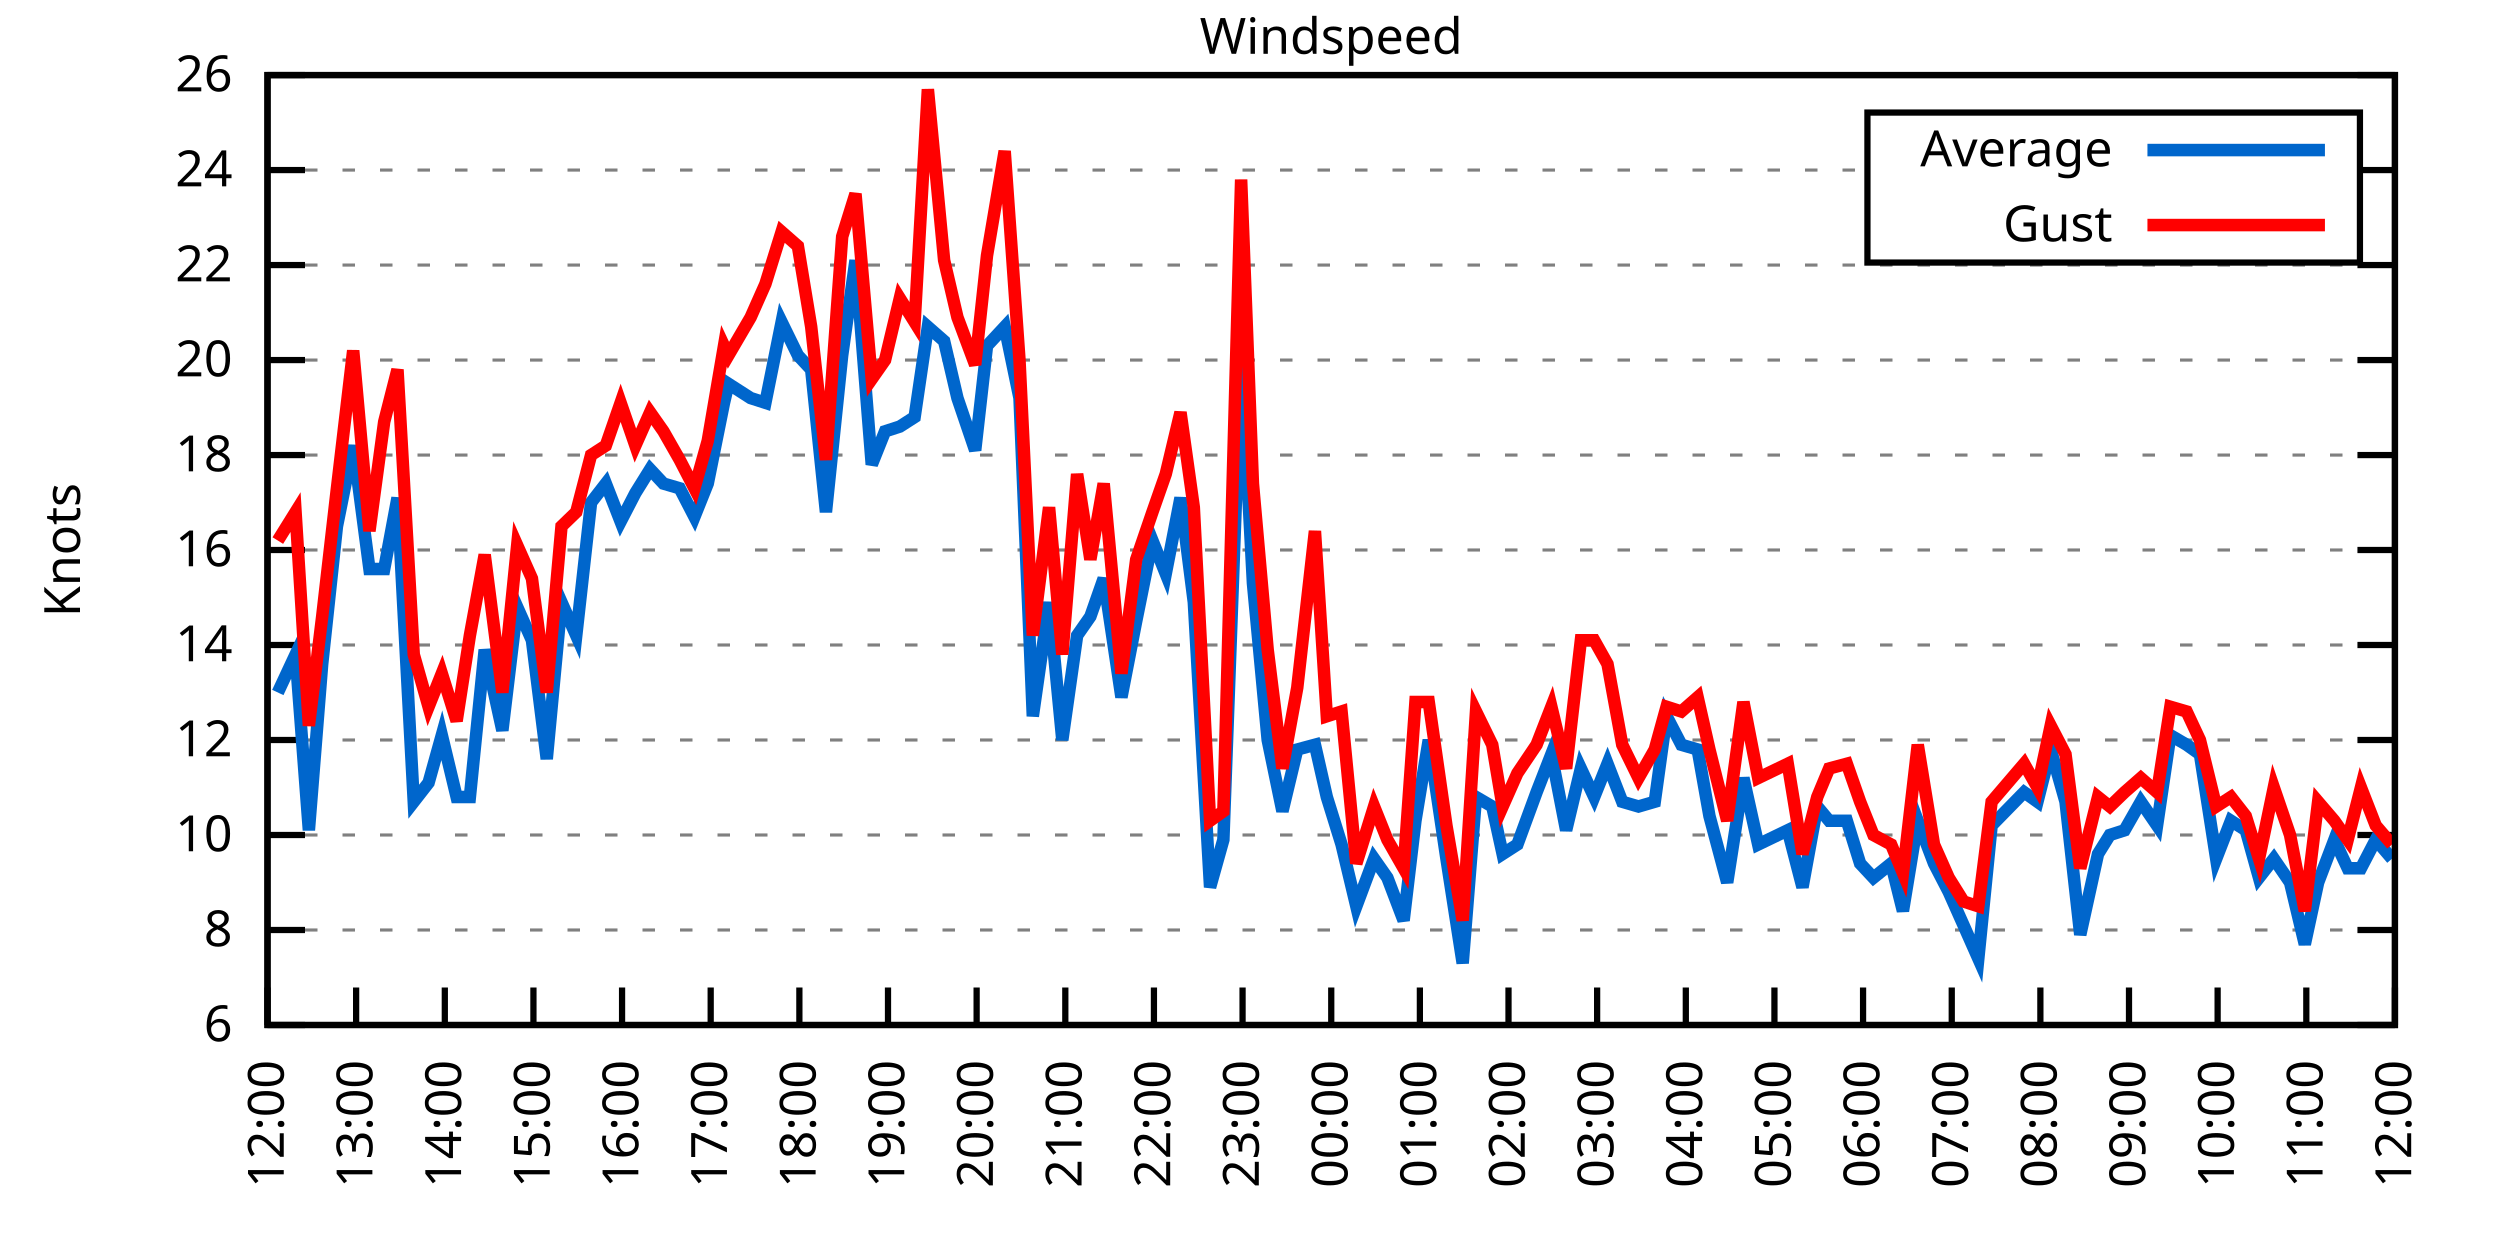
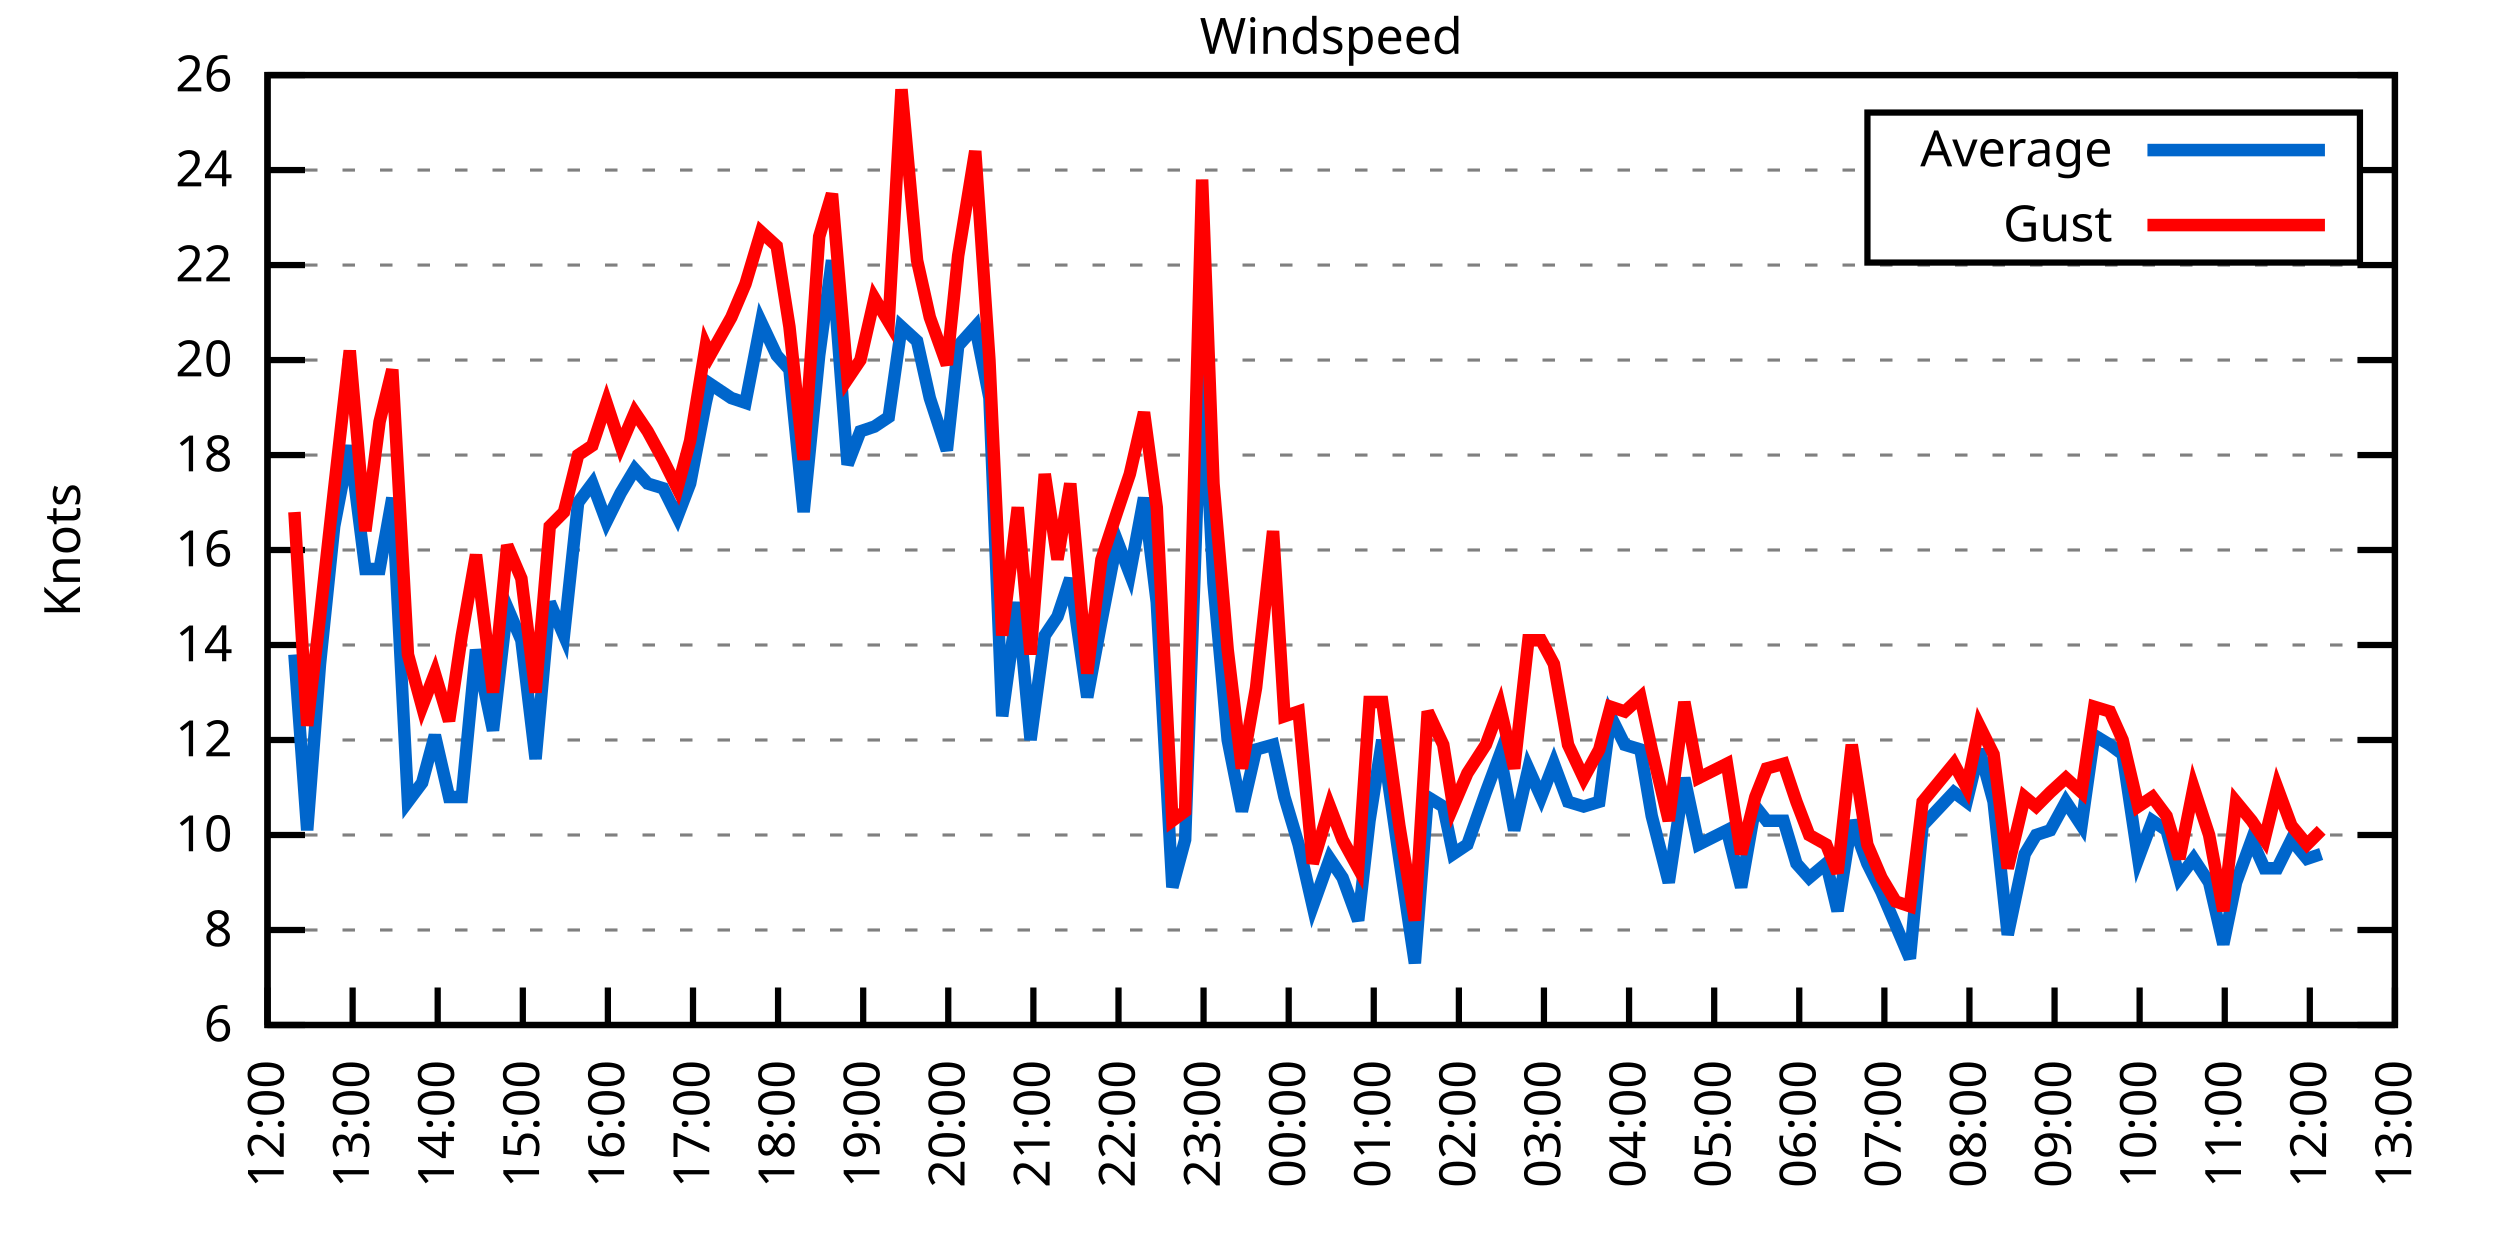
<svg xmlns="http://www.w3.org/2000/svg" xmlns:xlink="http://www.w3.org/1999/xlink" width="400" height="200" viewBox="0 0 400 200">
  <g id="gnuplot_canvas">
    <rect x="0" y="0" width="400" height="200" fill="none" />
    <defs>
      <circle id="gpDot" r="0.5" stroke-width="0.5" stroke="currentColor" />
      <path id="gpPt0" stroke-width="0.333" stroke="currentColor" d="M-1,0 h2 M0,-1 v2" />
      <path id="gpPt1" stroke-width="0.333" stroke="currentColor" d="M-1,-1 L1,1 M1,-1 L-1,1" />
      <path id="gpPt2" stroke-width="0.333" stroke="currentColor" d="M-1,0 L1,0 M0,-1 L0,1 M-1,-1 L1,1 M-1,1 L1,-1" />
      <rect id="gpPt3" stroke-width="0.333" stroke="currentColor" x="-1" y="-1" width="2" height="2" />
      <rect id="gpPt4" stroke-width="0.333" stroke="currentColor" fill="currentColor" x="-1" y="-1" width="2" height="2" />
      <circle id="gpPt5" stroke-width="0.333" stroke="currentColor" cx="0" cy="0" r="1" />
      <use xlink:href="#gpPt5" id="gpPt6" fill="currentColor" stroke="none" />
      <path id="gpPt7" stroke-width="0.333" stroke="currentColor" d="M0,-1.33 L-1.33,0.67 L1.33,0.67 z" />
      <use xlink:href="#gpPt7" id="gpPt8" fill="currentColor" stroke="none" />
      <use xlink:href="#gpPt7" id="gpPt9" stroke="currentColor" transform="rotate(180)" />
      <use xlink:href="#gpPt9" id="gpPt10" fill="currentColor" stroke="none" />
      <use xlink:href="#gpPt3" id="gpPt11" stroke="currentColor" transform="rotate(45)" />
      <use xlink:href="#gpPt11" id="gpPt12" fill="currentColor" stroke="none" />
      <path id="gpPt13" stroke-width="0.333" stroke="currentColor" d="M0,1.330 L1.265,0.411 L0.782,-1.067 L-0.782,-1.076 L-1.265,0.411 z" />
      <use xlink:href="#gpPt13" id="gpPt14" fill="currentColor" stroke="none" />
      <filter id="textbox" filterUnits="objectBoundingBox" x="0" y="0" height="1" width="1">
        <feFlood flood-color="white" flood-opacity="1" result="bgnd" />
        <feComposite in="SourceGraphic" in2="bgnd" operator="atop" />
      </filter>
      <filter id="greybox" filterUnits="objectBoundingBox" x="0" y="0" height="1" width="1">
        <feFlood flood-color="lightgrey" flood-opacity="1" result="grey" />
        <feComposite in="SourceGraphic" in2="grey" operator="atop" />
      </filter>
    </defs>
    <g fill="none" color="white" stroke="currentColor" stroke-width="1.00" stroke-linecap="butt" stroke-linejoin="miter">
</g>
    <g fill="none" color="black" stroke="currentColor" stroke-width="1.00" stroke-linecap="butt" stroke-linejoin="miter">
      <g stroke="none" shape-rendering="crispEdges">
        <polygon fill="rgb(255, 255, 255)" points="42.80,164.00 383.18,164.00 383.18,12.02 42.80,12.02 " />
      </g>
    </g>
    <g fill="none" color="black" stroke="currentColor" stroke-width="1.00" stroke-linecap="butt" stroke-linejoin="miter">
</g>
    <g fill="none" color="black" stroke="black" stroke-width="0.50" stroke-linecap="butt" stroke-linejoin="miter">
</g>
    <g fill="none" color="gray" stroke="currentColor" stroke-width="0.50" stroke-linecap="butt" stroke-linejoin="miter">
      <path stroke="gray" stroke-dasharray="2,4" class="gridline" d="M42.80,164.00 L383.19,164.00  " />
    </g>
    <g fill="none" color="gray" stroke="gray" stroke-width="1.00" stroke-linecap="butt" stroke-linejoin="miter">
</g>
    <g fill="none" color="black" stroke="currentColor" stroke-width="1.00" stroke-linecap="butt" stroke-linejoin="miter">
      <path stroke="black" d="M42.80,164.00 L48.80,164.00 M383.19,164.00 L377.19,164.00  " />
      <g transform="translate(37.20,166.60)" stroke="none" fill="black" font-family="Sans" font-size="8.00" text-anchor="end">
        <text>
          <tspan font-family="Sans"> 6</tspan>
        </text>
      </g>
    </g>
    <g fill="none" color="black" stroke="currentColor" stroke-width="1.00" stroke-linecap="butt" stroke-linejoin="miter">
</g>
    <g fill="none" color="black" stroke="black" stroke-width="0.50" stroke-linecap="butt" stroke-linejoin="miter">
</g>
    <g fill="none" color="gray" stroke="currentColor" stroke-width="0.50" stroke-linecap="butt" stroke-linejoin="miter">
      <path stroke="gray" stroke-dasharray="2,4" class="gridline" d="M42.80,148.80 L383.19,148.80  " />
    </g>
    <g fill="none" color="gray" stroke="gray" stroke-width="1.00" stroke-linecap="butt" stroke-linejoin="miter">
</g>
    <g fill="none" color="black" stroke="currentColor" stroke-width="1.00" stroke-linecap="butt" stroke-linejoin="miter">
      <path stroke="black" d="M42.80,148.80 L48.80,148.80 M383.19,148.80 L377.19,148.80  " />
      <g transform="translate(37.20,151.40)" stroke="none" fill="black" font-family="Sans" font-size="8.00" text-anchor="end">
        <text>
          <tspan font-family="Sans"> 8</tspan>
        </text>
      </g>
    </g>
    <g fill="none" color="black" stroke="currentColor" stroke-width="1.00" stroke-linecap="butt" stroke-linejoin="miter">
</g>
    <g fill="none" color="black" stroke="black" stroke-width="0.50" stroke-linecap="butt" stroke-linejoin="miter">
</g>
    <g fill="none" color="gray" stroke="currentColor" stroke-width="0.50" stroke-linecap="butt" stroke-linejoin="miter">
      <path stroke="gray" stroke-dasharray="2,4" class="gridline" d="M42.80,133.60 L383.19,133.60  " />
    </g>
    <g fill="none" color="gray" stroke="gray" stroke-width="1.00" stroke-linecap="butt" stroke-linejoin="miter">
</g>
    <g fill="none" color="black" stroke="currentColor" stroke-width="1.00" stroke-linecap="butt" stroke-linejoin="miter">
      <path stroke="black" d="M42.80,133.60 L48.80,133.60 M383.19,133.60 L377.19,133.60  " />
      <g transform="translate(37.20,136.20)" stroke="none" fill="black" font-family="Sans" font-size="8.00" text-anchor="end">
        <text>
          <tspan font-family="Sans"> 10</tspan>
        </text>
      </g>
    </g>
    <g fill="none" color="black" stroke="currentColor" stroke-width="1.00" stroke-linecap="butt" stroke-linejoin="miter">
</g>
    <g fill="none" color="black" stroke="black" stroke-width="0.50" stroke-linecap="butt" stroke-linejoin="miter">
</g>
    <g fill="none" color="gray" stroke="currentColor" stroke-width="0.50" stroke-linecap="butt" stroke-linejoin="miter">
      <path stroke="gray" stroke-dasharray="2,4" class="gridline" d="M42.80,118.40 L383.19,118.40  " />
    </g>
    <g fill="none" color="gray" stroke="gray" stroke-width="1.00" stroke-linecap="butt" stroke-linejoin="miter">
</g>
    <g fill="none" color="black" stroke="currentColor" stroke-width="1.00" stroke-linecap="butt" stroke-linejoin="miter">
      <path stroke="black" d="M42.80,118.40 L48.80,118.40 M383.19,118.40 L377.19,118.40  " />
      <g transform="translate(37.20,121.00)" stroke="none" fill="black" font-family="Sans" font-size="8.00" text-anchor="end">
        <text>
          <tspan font-family="Sans"> 12</tspan>
        </text>
      </g>
    </g>
    <g fill="none" color="black" stroke="currentColor" stroke-width="1.00" stroke-linecap="butt" stroke-linejoin="miter">
</g>
    <g fill="none" color="black" stroke="black" stroke-width="0.50" stroke-linecap="butt" stroke-linejoin="miter">
</g>
    <g fill="none" color="gray" stroke="currentColor" stroke-width="0.50" stroke-linecap="butt" stroke-linejoin="miter">
      <path stroke="gray" stroke-dasharray="2,4" class="gridline" d="M42.80,103.20 L383.19,103.20  " />
    </g>
    <g fill="none" color="gray" stroke="gray" stroke-width="1.00" stroke-linecap="butt" stroke-linejoin="miter">
</g>
    <g fill="none" color="black" stroke="currentColor" stroke-width="1.00" stroke-linecap="butt" stroke-linejoin="miter">
      <path stroke="black" d="M42.80,103.20 L48.80,103.20 M383.19,103.20 L377.19,103.20  " />
      <g transform="translate(37.20,105.80)" stroke="none" fill="black" font-family="Sans" font-size="8.00" text-anchor="end">
        <text>
          <tspan font-family="Sans"> 14</tspan>
        </text>
      </g>
    </g>
    <g fill="none" color="black" stroke="currentColor" stroke-width="1.00" stroke-linecap="butt" stroke-linejoin="miter">
</g>
    <g fill="none" color="black" stroke="black" stroke-width="0.50" stroke-linecap="butt" stroke-linejoin="miter">
</g>
    <g fill="none" color="gray" stroke="currentColor" stroke-width="0.50" stroke-linecap="butt" stroke-linejoin="miter">
      <path stroke="gray" stroke-dasharray="2,4" class="gridline" d="M42.80,88.00 L383.19,88.00  " />
    </g>
    <g fill="none" color="gray" stroke="gray" stroke-width="1.00" stroke-linecap="butt" stroke-linejoin="miter">
</g>
    <g fill="none" color="black" stroke="currentColor" stroke-width="1.00" stroke-linecap="butt" stroke-linejoin="miter">
      <path stroke="black" d="M42.80,88.00 L48.80,88.00 M383.19,88.00 L377.19,88.00  " />
      <g transform="translate(37.20,90.60)" stroke="none" fill="black" font-family="Sans" font-size="8.00" text-anchor="end">
        <text>
          <tspan font-family="Sans"> 16</tspan>
        </text>
      </g>
    </g>
    <g fill="none" color="black" stroke="currentColor" stroke-width="1.00" stroke-linecap="butt" stroke-linejoin="miter">
</g>
    <g fill="none" color="black" stroke="black" stroke-width="0.50" stroke-linecap="butt" stroke-linejoin="miter">
</g>
    <g fill="none" color="gray" stroke="currentColor" stroke-width="0.50" stroke-linecap="butt" stroke-linejoin="miter">
      <path stroke="gray" stroke-dasharray="2,4" class="gridline" d="M42.80,72.81 L383.19,72.81  " />
    </g>
    <g fill="none" color="gray" stroke="gray" stroke-width="1.00" stroke-linecap="butt" stroke-linejoin="miter">
</g>
    <g fill="none" color="black" stroke="currentColor" stroke-width="1.00" stroke-linecap="butt" stroke-linejoin="miter">
      <path stroke="black" d="M42.80,72.81 L48.80,72.81 M383.19,72.81 L377.19,72.81  " />
      <g transform="translate(37.20,75.41)" stroke="none" fill="black" font-family="Sans" font-size="8.00" text-anchor="end">
        <text>
          <tspan font-family="Sans"> 18</tspan>
        </text>
      </g>
    </g>
    <g fill="none" color="black" stroke="currentColor" stroke-width="1.00" stroke-linecap="butt" stroke-linejoin="miter">
</g>
    <g fill="none" color="black" stroke="black" stroke-width="0.50" stroke-linecap="butt" stroke-linejoin="miter">
</g>
    <g fill="none" color="gray" stroke="currentColor" stroke-width="0.50" stroke-linecap="butt" stroke-linejoin="miter">
      <path stroke="gray" stroke-dasharray="2,4" class="gridline" d="M42.80,57.61 L383.19,57.61  " />
    </g>
    <g fill="none" color="gray" stroke="gray" stroke-width="1.00" stroke-linecap="butt" stroke-linejoin="miter">
</g>
    <g fill="none" color="black" stroke="currentColor" stroke-width="1.00" stroke-linecap="butt" stroke-linejoin="miter">
      <path stroke="black" d="M42.80,57.61 L48.80,57.61 M383.19,57.61 L377.19,57.61  " />
      <g transform="translate(37.20,60.21)" stroke="none" fill="black" font-family="Sans" font-size="8.00" text-anchor="end">
        <text>
          <tspan font-family="Sans"> 20</tspan>
        </text>
      </g>
    </g>
    <g fill="none" color="black" stroke="currentColor" stroke-width="1.00" stroke-linecap="butt" stroke-linejoin="miter">
</g>
    <g fill="none" color="black" stroke="black" stroke-width="0.50" stroke-linecap="butt" stroke-linejoin="miter">
</g>
    <g fill="none" color="gray" stroke="currentColor" stroke-width="0.50" stroke-linecap="butt" stroke-linejoin="miter">
      <path stroke="gray" stroke-dasharray="2,4" class="gridline" d="M42.80,42.41 L383.19,42.41  " />
    </g>
    <g fill="none" color="gray" stroke="gray" stroke-width="1.00" stroke-linecap="butt" stroke-linejoin="miter">
</g>
    <g fill="none" color="black" stroke="currentColor" stroke-width="1.00" stroke-linecap="butt" stroke-linejoin="miter">
      <path stroke="black" d="M42.80,42.41 L48.80,42.41 M383.19,42.41 L377.19,42.41  " />
      <g transform="translate(37.20,45.01)" stroke="none" fill="black" font-family="Sans" font-size="8.00" text-anchor="end">
        <text>
          <tspan font-family="Sans"> 22</tspan>
        </text>
      </g>
    </g>
    <g fill="none" color="black" stroke="currentColor" stroke-width="1.00" stroke-linecap="butt" stroke-linejoin="miter">
</g>
    <g fill="none" color="black" stroke="black" stroke-width="0.50" stroke-linecap="butt" stroke-linejoin="miter">
</g>
    <g fill="none" color="gray" stroke="currentColor" stroke-width="0.50" stroke-linecap="butt" stroke-linejoin="miter">
      <path stroke="gray" stroke-dasharray="2,4" class="gridline" d="M42.80,27.21 L298.79,27.21 M377.59,27.21 L383.19,27.21  " />
    </g>
    <g fill="none" color="gray" stroke="gray" stroke-width="1.00" stroke-linecap="butt" stroke-linejoin="miter">
</g>
    <g fill="none" color="black" stroke="currentColor" stroke-width="1.00" stroke-linecap="butt" stroke-linejoin="miter">
      <path stroke="black" d="M42.80,27.21 L48.80,27.21 M383.19,27.21 L377.19,27.21  " />
      <g transform="translate(37.20,29.81)" stroke="none" fill="black" font-family="Sans" font-size="8.00" text-anchor="end">
        <text>
          <tspan font-family="Sans"> 24</tspan>
        </text>
      </g>
    </g>
    <g fill="none" color="black" stroke="currentColor" stroke-width="1.00" stroke-linecap="butt" stroke-linejoin="miter">
</g>
    <g fill="none" color="black" stroke="black" stroke-width="0.50" stroke-linecap="butt" stroke-linejoin="miter">
</g>
    <g fill="none" color="gray" stroke="currentColor" stroke-width="0.50" stroke-linecap="butt" stroke-linejoin="miter">
      <path stroke="gray" stroke-dasharray="2,4" class="gridline" d="M42.80,12.01 L383.19,12.01  " />
    </g>
    <g fill="none" color="gray" stroke="gray" stroke-width="1.00" stroke-linecap="butt" stroke-linejoin="miter">
</g>
    <g fill="none" color="black" stroke="currentColor" stroke-width="1.00" stroke-linecap="butt" stroke-linejoin="miter">
      <path stroke="black" d="M42.80,12.01 L48.80,12.01 M383.19,12.01 L377.19,12.01  " />
      <g transform="translate(37.20,14.61)" stroke="none" fill="black" font-family="Sans" font-size="8.00" text-anchor="end">
        <text>
          <tspan font-family="Sans"> 26</tspan>
        </text>
      </g>
    </g>
    <g fill="none" color="black" stroke="currentColor" stroke-width="1.00" stroke-linecap="butt" stroke-linejoin="miter">
      <path stroke="black" d="M42.80,164.00 L42.80,158.00  " />
      <g transform="translate(45.40,169.60) rotate(270.00)" stroke="none" fill="black" font-family="Sans" font-size="8.00" text-anchor="end">
        <text>
          <tspan font-family="Sans">12:00</tspan>
        </text>
      </g>
    </g>
    <g fill="none" color="black" stroke="currentColor" stroke-width="1.00" stroke-linecap="butt" stroke-linejoin="miter">
-       <path stroke="black" d="M56.98,164.00 L56.98,158.00  " />
-       <g transform="translate(59.58,169.60) rotate(270.00)" stroke="none" fill="black" font-family="Sans" font-size="8.00" text-anchor="end">
+       <path stroke="black" d="M56.42,164.00 L56.42,158.00  " />
+       <g transform="translate(59.02,169.60) rotate(270.00)" stroke="none" fill="black" font-family="Sans" font-size="8.00" text-anchor="end">
        <text>
          <tspan font-family="Sans">13:00</tspan>
        </text>
      </g>
    </g>
    <g fill="none" color="black" stroke="currentColor" stroke-width="1.00" stroke-linecap="butt" stroke-linejoin="miter">
-       <path stroke="black" d="M71.17,164.00 L71.17,158.00  " />
-       <g transform="translate(73.77,169.60) rotate(270.00)" stroke="none" fill="black" font-family="Sans" font-size="8.00" text-anchor="end">
+       <path stroke="black" d="M70.03,164.00 L70.03,158.00  " />
+       <g transform="translate(72.63,169.60) rotate(270.00)" stroke="none" fill="black" font-family="Sans" font-size="8.00" text-anchor="end">
        <text>
          <tspan font-family="Sans">14:00</tspan>
        </text>
      </g>
    </g>
    <g fill="none" color="black" stroke="currentColor" stroke-width="1.00" stroke-linecap="butt" stroke-linejoin="miter">
-       <path stroke="black" d="M85.35,164.00 L85.35,158.00  " />
-       <g transform="translate(87.95,169.60) rotate(270.00)" stroke="none" fill="black" font-family="Sans" font-size="8.00" text-anchor="end">
+       <path stroke="black" d="M83.65,164.00 L83.65,158.00  " />
+       <g transform="translate(86.25,169.60) rotate(270.00)" stroke="none" fill="black" font-family="Sans" font-size="8.00" text-anchor="end">
        <text>
          <tspan font-family="Sans">15:00</tspan>
        </text>
      </g>
    </g>
    <g fill="none" color="black" stroke="currentColor" stroke-width="1.00" stroke-linecap="butt" stroke-linejoin="miter">
-       <path stroke="black" d="M99.53,164.00 L99.53,158.00  " />
-       <g transform="translate(102.13,169.60) rotate(270.00)" stroke="none" fill="black" font-family="Sans" font-size="8.00" text-anchor="end">
+       <path stroke="black" d="M97.26,164.00 L97.26,158.00  " />
+       <g transform="translate(99.86,169.60) rotate(270.00)" stroke="none" fill="black" font-family="Sans" font-size="8.00" text-anchor="end">
        <text>
          <tspan font-family="Sans">16:00</tspan>
        </text>
      </g>
    </g>
    <g fill="none" color="black" stroke="currentColor" stroke-width="1.00" stroke-linecap="butt" stroke-linejoin="miter">
-       <path stroke="black" d="M113.71,164.00 L113.71,158.00  " />
-       <g transform="translate(116.31,169.60) rotate(270.00)" stroke="none" fill="black" font-family="Sans" font-size="8.00" text-anchor="end">
+       <path stroke="black" d="M110.88,164.00 L110.88,158.00  " />
+       <g transform="translate(113.48,169.60) rotate(270.00)" stroke="none" fill="black" font-family="Sans" font-size="8.00" text-anchor="end">
        <text>
          <tspan font-family="Sans">17:00</tspan>
        </text>
      </g>
    </g>
    <g fill="none" color="black" stroke="currentColor" stroke-width="1.00" stroke-linecap="butt" stroke-linejoin="miter">
-       <path stroke="black" d="M127.90,164.00 L127.90,158.00  " />
-       <g transform="translate(130.50,169.60) rotate(270.00)" stroke="none" fill="black" font-family="Sans" font-size="8.00" text-anchor="end">
+       <path stroke="black" d="M124.49,164.00 L124.49,158.00  " />
+       <g transform="translate(127.09,169.60) rotate(270.00)" stroke="none" fill="black" font-family="Sans" font-size="8.00" text-anchor="end">
        <text>
          <tspan font-family="Sans">18:00</tspan>
        </text>
      </g>
    </g>
    <g fill="none" color="black" stroke="currentColor" stroke-width="1.00" stroke-linecap="butt" stroke-linejoin="miter">
-       <path stroke="black" d="M142.08,164.00 L142.08,158.00  " />
-       <g transform="translate(144.68,169.60) rotate(270.00)" stroke="none" fill="black" font-family="Sans" font-size="8.00" text-anchor="end">
+       <path stroke="black" d="M138.11,164.00 L138.11,158.00  " />
+       <g transform="translate(140.71,169.60) rotate(270.00)" stroke="none" fill="black" font-family="Sans" font-size="8.00" text-anchor="end">
        <text>
          <tspan font-family="Sans">19:00</tspan>
        </text>
      </g>
    </g>
    <g fill="none" color="black" stroke="currentColor" stroke-width="1.00" stroke-linecap="butt" stroke-linejoin="miter">
-       <path stroke="black" d="M156.26,164.00 L156.26,158.00  " />
-       <g transform="translate(158.86,169.60) rotate(270.00)" stroke="none" fill="black" font-family="Sans" font-size="8.00" text-anchor="end">
+       <path stroke="black" d="M151.72,164.00 L151.72,158.00  " />
+       <g transform="translate(154.32,169.60) rotate(270.00)" stroke="none" fill="black" font-family="Sans" font-size="8.00" text-anchor="end">
        <text>
          <tspan font-family="Sans">20:00</tspan>
        </text>
      </g>
    </g>
    <g fill="none" color="black" stroke="currentColor" stroke-width="1.00" stroke-linecap="butt" stroke-linejoin="miter">
-       <path stroke="black" d="M170.45,164.00 L170.45,158.00  " />
-       <g transform="translate(173.05,169.60) rotate(270.00)" stroke="none" fill="black" font-family="Sans" font-size="8.00" text-anchor="end">
+       <path stroke="black" d="M165.34,164.00 L165.34,158.00  " />
+       <g transform="translate(167.94,169.60) rotate(270.00)" stroke="none" fill="black" font-family="Sans" font-size="8.00" text-anchor="end">
        <text>
          <tspan font-family="Sans">21:00</tspan>
        </text>
      </g>
    </g>
    <g fill="none" color="black" stroke="currentColor" stroke-width="1.00" stroke-linecap="butt" stroke-linejoin="miter">
-       <path stroke="black" d="M184.63,164.00 L184.63,158.00  " />
-       <g transform="translate(187.23,169.60) rotate(270.00)" stroke="none" fill="black" font-family="Sans" font-size="8.00" text-anchor="end">
+       <path stroke="black" d="M178.96,164.00 L178.96,158.00  " />
+       <g transform="translate(181.56,169.60) rotate(270.00)" stroke="none" fill="black" font-family="Sans" font-size="8.00" text-anchor="end">
        <text>
          <tspan font-family="Sans">22:00</tspan>
        </text>
      </g>
    </g>
    <g fill="none" color="black" stroke="currentColor" stroke-width="1.00" stroke-linecap="butt" stroke-linejoin="miter">
-       <path stroke="black" d="M198.81,164.00 L198.81,158.00  " />
-       <g transform="translate(201.41,169.60) rotate(270.00)" stroke="none" fill="black" font-family="Sans" font-size="8.00" text-anchor="end">
+       <path stroke="black" d="M192.57,164.00 L192.57,158.00  " />
+       <g transform="translate(195.17,169.60) rotate(270.00)" stroke="none" fill="black" font-family="Sans" font-size="8.00" text-anchor="end">
        <text>
          <tspan font-family="Sans">23:00</tspan>
        </text>
      </g>
    </g>
    <g fill="none" color="black" stroke="currentColor" stroke-width="1.00" stroke-linecap="butt" stroke-linejoin="miter">
-       <path stroke="black" d="M213.00,164.00 L213.00,158.00  " />
-       <g transform="translate(215.60,169.60) rotate(270.00)" stroke="none" fill="black" font-family="Sans" font-size="8.00" text-anchor="end">
+       <path stroke="black" d="M206.19,164.00 L206.19,158.00  " />
+       <g transform="translate(208.79,169.60) rotate(270.00)" stroke="none" fill="black" font-family="Sans" font-size="8.00" text-anchor="end">
        <text>
          <tspan font-family="Sans">00:00</tspan>
        </text>
      </g>
    </g>
    <g fill="none" color="black" stroke="currentColor" stroke-width="1.00" stroke-linecap="butt" stroke-linejoin="miter">
-       <path stroke="black" d="M227.18,164.00 L227.18,158.00  " />
-       <g transform="translate(229.78,169.60) rotate(270.00)" stroke="none" fill="black" font-family="Sans" font-size="8.00" text-anchor="end">
+       <path stroke="black" d="M219.80,164.00 L219.80,158.00  " />
+       <g transform="translate(222.40,169.60) rotate(270.00)" stroke="none" fill="black" font-family="Sans" font-size="8.00" text-anchor="end">
        <text>
          <tspan font-family="Sans">01:00</tspan>
        </text>
      </g>
    </g>
    <g fill="none" color="black" stroke="currentColor" stroke-width="1.00" stroke-linecap="butt" stroke-linejoin="miter">
-       <path stroke="black" d="M241.36,164.00 L241.36,158.00  " />
-       <g transform="translate(243.96,169.60) rotate(270.00)" stroke="none" fill="black" font-family="Sans" font-size="8.00" text-anchor="end">
+       <path stroke="black" d="M233.42,164.00 L233.42,158.00  " />
+       <g transform="translate(236.02,169.60) rotate(270.00)" stroke="none" fill="black" font-family="Sans" font-size="8.00" text-anchor="end">
        <text>
          <tspan font-family="Sans">02:00</tspan>
        </text>
      </g>
    </g>
    <g fill="none" color="black" stroke="currentColor" stroke-width="1.00" stroke-linecap="butt" stroke-linejoin="miter">
-       <path stroke="black" d="M255.54,164.00 L255.54,158.00  " />
-       <g transform="translate(258.14,169.60) rotate(270.00)" stroke="none" fill="black" font-family="Sans" font-size="8.00" text-anchor="end">
+       <path stroke="black" d="M247.03,164.00 L247.03,158.00  " />
+       <g transform="translate(249.63,169.60) rotate(270.00)" stroke="none" fill="black" font-family="Sans" font-size="8.00" text-anchor="end">
        <text>
          <tspan font-family="Sans">03:00</tspan>
        </text>
      </g>
    </g>
    <g fill="none" color="black" stroke="currentColor" stroke-width="1.00" stroke-linecap="butt" stroke-linejoin="miter">
-       <path stroke="black" d="M269.73,164.00 L269.73,158.00  " />
-       <g transform="translate(272.33,169.60) rotate(270.00)" stroke="none" fill="black" font-family="Sans" font-size="8.00" text-anchor="end">
+       <path stroke="black" d="M260.65,164.00 L260.65,158.00  " />
+       <g transform="translate(263.25,169.60) rotate(270.00)" stroke="none" fill="black" font-family="Sans" font-size="8.00" text-anchor="end">
        <text>
          <tspan font-family="Sans">04:00</tspan>
        </text>
      </g>
    </g>
    <g fill="none" color="black" stroke="currentColor" stroke-width="1.00" stroke-linecap="butt" stroke-linejoin="miter">
-       <path stroke="black" d="M283.91,164.00 L283.91,158.00  " />
-       <g transform="translate(286.51,169.60) rotate(270.00)" stroke="none" fill="black" font-family="Sans" font-size="8.00" text-anchor="end">
+       <path stroke="black" d="M274.27,164.00 L274.27,158.00  " />
+       <g transform="translate(276.87,169.60) rotate(270.00)" stroke="none" fill="black" font-family="Sans" font-size="8.00" text-anchor="end">
        <text>
          <tspan font-family="Sans">05:00</tspan>
        </text>
      </g>
    </g>
    <g fill="none" color="black" stroke="currentColor" stroke-width="1.00" stroke-linecap="butt" stroke-linejoin="miter">
-       <path stroke="black" d="M298.09,164.00 L298.09,158.00  " />
-       <g transform="translate(300.69,169.60) rotate(270.00)" stroke="none" fill="black" font-family="Sans" font-size="8.00" text-anchor="end">
+       <path stroke="black" d="M287.88,164.00 L287.88,158.00  " />
+       <g transform="translate(290.48,169.60) rotate(270.00)" stroke="none" fill="black" font-family="Sans" font-size="8.00" text-anchor="end">
        <text>
          <tspan font-family="Sans">06:00</tspan>
        </text>
      </g>
    </g>
    <g fill="none" color="black" stroke="currentColor" stroke-width="1.00" stroke-linecap="butt" stroke-linejoin="miter">
-       <path stroke="black" d="M312.28,164.00 L312.28,158.00  " />
-       <g transform="translate(314.88,169.60) rotate(270.00)" stroke="none" fill="black" font-family="Sans" font-size="8.00" text-anchor="end">
+       <path stroke="black" d="M301.50,164.00 L301.50,158.00  " />
+       <g transform="translate(304.10,169.60) rotate(270.00)" stroke="none" fill="black" font-family="Sans" font-size="8.00" text-anchor="end">
        <text>
          <tspan font-family="Sans">07:00</tspan>
        </text>
      </g>
    </g>
    <g fill="none" color="black" stroke="currentColor" stroke-width="1.00" stroke-linecap="butt" stroke-linejoin="miter">
-       <path stroke="black" d="M326.46,164.00 L326.46,158.00  " />
-       <g transform="translate(329.06,169.60) rotate(270.00)" stroke="none" fill="black" font-family="Sans" font-size="8.00" text-anchor="end">
+       <path stroke="black" d="M315.11,164.00 L315.11,158.00  " />
+       <g transform="translate(317.71,169.60) rotate(270.00)" stroke="none" fill="black" font-family="Sans" font-size="8.00" text-anchor="end">
        <text>
          <tspan font-family="Sans">08:00</tspan>
        </text>
      </g>
    </g>
    <g fill="none" color="black" stroke="currentColor" stroke-width="1.00" stroke-linecap="butt" stroke-linejoin="miter">
-       <path stroke="black" d="M340.64,164.00 L340.64,158.00  " />
-       <g transform="translate(343.24,169.60) rotate(270.00)" stroke="none" fill="black" font-family="Sans" font-size="8.00" text-anchor="end">
+       <path stroke="black" d="M328.73,164.00 L328.73,158.00  " />
+       <g transform="translate(331.33,169.60) rotate(270.00)" stroke="none" fill="black" font-family="Sans" font-size="8.00" text-anchor="end">
        <text>
          <tspan font-family="Sans">09:00</tspan>
        </text>
      </g>
    </g>
    <g fill="none" color="black" stroke="currentColor" stroke-width="1.00" stroke-linecap="butt" stroke-linejoin="miter">
-       <path stroke="black" d="M354.82,164.00 L354.82,158.00  " />
-       <g transform="translate(357.42,169.60) rotate(270.00)" stroke="none" fill="black" font-family="Sans" font-size="8.00" text-anchor="end">
+       <path stroke="black" d="M342.34,164.00 L342.34,158.00  " />
+       <g transform="translate(344.94,169.60) rotate(270.00)" stroke="none" fill="black" font-family="Sans" font-size="8.00" text-anchor="end">
        <text>
          <tspan font-family="Sans">10:00</tspan>
        </text>
      </g>
    </g>
    <g fill="none" color="black" stroke="currentColor" stroke-width="1.00" stroke-linecap="butt" stroke-linejoin="miter">
-       <path stroke="black" d="M369.01,164.00 L369.01,158.00  " />
-       <g transform="translate(371.61,169.60) rotate(270.00)" stroke="none" fill="black" font-family="Sans" font-size="8.00" text-anchor="end">
+       <path stroke="black" d="M355.96,164.00 L355.96,158.00  " />
+       <g transform="translate(358.56,169.60) rotate(270.00)" stroke="none" fill="black" font-family="Sans" font-size="8.00" text-anchor="end">
        <text>
          <tspan font-family="Sans">11:00</tspan>
+         </text>
+       </g>
+     </g>
+     <g fill="none" color="black" stroke="currentColor" stroke-width="1.00" stroke-linecap="butt" stroke-linejoin="miter">
+       <path stroke="black" d="M369.57,164.00 L369.57,158.00  " />
+       <g transform="translate(372.17,169.60) rotate(270.00)" stroke="none" fill="black" font-family="Sans" font-size="8.00" text-anchor="end">
+         <text>
+           <tspan font-family="Sans">12:00</tspan>
        </text>
      </g>
    </g>
    <g fill="none" color="black" stroke="currentColor" stroke-width="1.00" stroke-linecap="butt" stroke-linejoin="miter">
      <path stroke="black" d="M383.19,164.00 L383.19,158.00  " />
      <g transform="translate(385.79,169.60) rotate(270.00)" stroke="none" fill="black" font-family="Sans" font-size="8.00" text-anchor="end">
        <text>
-           <tspan font-family="Sans">12:00</tspan>
+           <tspan font-family="Sans">13:00</tspan>
        </text>
      </g>
    </g>
    <g fill="none" color="black" stroke="currentColor" stroke-width="1.00" stroke-linecap="butt" stroke-linejoin="miter">
</g>
    <g fill="none" color="black" stroke="currentColor" stroke-width="1.00" stroke-linecap="butt" stroke-linejoin="miter">
      <path stroke="black" d="M42.80,12.01 L42.80,164.00 L383.19,164.00 L383.19,12.01 L42.80,12.01 Z  " />
    </g>
    <g fill="none" color="black" stroke="currentColor" stroke-width="1.00" stroke-linecap="butt" stroke-linejoin="miter">
</g>
    <g fill="none" color="black" stroke="currentColor" stroke-width="1.00" stroke-linecap="butt" stroke-linejoin="miter">
      <path stroke="black" d="M298.79,42.01 L298.79,18.01 L377.59,18.01 L377.59,42.01 L298.79,42.01 Z  " />
    </g>
    <g id="Windspeed_plot_1">
      <g fill="none" color="white" stroke="black" stroke-width="2.00" stroke-linecap="butt" stroke-linejoin="miter">
</g>
      <g fill="none" color="black" stroke="currentColor" stroke-width="2.00" stroke-linecap="butt" stroke-linejoin="miter">
        <g transform="translate(337.99,26.61)" stroke="none" fill="black" font-family="Sans" font-size="8.00" text-anchor="end">
          <text>
            <tspan font-family="Sans">Average</tspan>
          </text>
        </g>
      </g>
      <g fill="none" color="black" stroke="currentColor" stroke-width="2.00" stroke-linecap="butt" stroke-linejoin="miter">
-         <path stroke="rgb(  0, 102, 204)" d="M343.59,24.01 L371.99,24.01 M44.45,110.80 L47.29,104.72 L49.42,132.84 L51.55,106.24 L53.91,84.21 L56.51,71.29   L59.11,91.04 L61.47,91.04 L63.60,79.65 L66.20,128.28 L68.57,125.24 L70.69,117.64 L73.06,127.52 L75.18,127.52   L77.55,103.96 L80.38,116.88 L82.75,97.12 L85.11,102.44 L87.48,121.44 L89.84,96.36 L92.20,101.68 L94.57,80.41   L96.93,77.37 L99.30,83.45 L101.66,78.89 L104.02,75.09 L106.15,77.37 L108.75,78.13 L111.11,82.69 L113.24,77.37   L115.84,64.45 L116.55,61.41 L120.10,63.69 L122.46,64.45 L125.06,51.53 L127.66,56.85 L129.79,59.13 L132.15,81.93   L134.75,56.85 L136.88,41.65 L139.48,74.33 L141.61,69.01 L143.97,68.25 L146.34,66.73 L148.46,52.29 L151.06,54.57   L153.19,63.69 L156.03,72.05 L157.92,55.33 L160.75,52.29 L163.12,63.69 L165.25,114.60 L167.85,96.36 L169.97,118.40   L172.34,101.68 L174.46,98.64 L176.59,92.56 L179.43,111.56 L181.79,99.40 L184.39,86.49 L186.52,91.80 L188.88,79.65   L191.01,96.36 L193.61,141.96 L195.74,134.36 L198.58,57.61 L200.47,93.32 L202.83,118.40 L205.19,129.80 L207.56,119.92   L210.39,119.16 L212.29,127.52 L214.65,135.12 L217.01,145.00 L219.85,137.40 L221.98,140.44 L224.58,147.28 L226.47,131.32   L228.60,118.40 L231.43,137.40 L234.03,154.12 L236.16,127.52 L238.76,129.04 L240.42,136.64 L242.78,135.12 L245.85,126.76   L248.22,120.68 L250.58,132.84 L252.94,122.96 L255.07,127.52 L257.20,122.20 L259.56,128.28 L262.16,129.04 L264.76,128.28   L266.65,114.60 L269.02,119.16 L271.62,119.92 L273.51,130.56 L276.35,141.20 L278.95,124.48 L281.31,135.12 L286.04,132.84   L288.40,141.96 L290.76,129.04 L292.66,131.32 L295.49,131.32 L297.62,138.16 L299.75,140.44 L302.58,138.16 L304.47,145.76   L306.84,131.32 L309.44,138.16 L311.80,142.72 L314.17,148.04 L316.53,153.36 L318.66,132.08 L323.86,126.76 L325.99,128.28   L328.11,119.92 L330.48,128.28 L332.84,149.56 L335.68,136.64 L337.57,133.60 L339.93,132.84 L342.53,128.28 L345.13,132.08   L347.26,117.64 L349.86,119.16 L351.99,120.68 L354.59,137.40 L356.95,131.32 L359.32,132.84 L361.44,140.44 L363.81,137.40   L366.41,141.20 L368.77,151.08 L370.90,141.20 L373.50,134.36 L375.63,138.92 L377.75,138.92 L380.12,134.36 L382.72,137.40    " />
+         <path stroke="rgb(  0, 102, 204)" d="M343.59,24.01 L371.99,24.01 M47.11,104.72 L49.15,132.84 L51.20,106.24 L53.47,84.21 L55.96,71.29 L58.46,91.04   L60.73,91.04 L62.77,79.65 L65.27,128.28 L67.54,125.24 L69.58,117.64 L71.85,127.52 L73.89,127.52 L76.16,103.96   L78.88,116.88 L81.15,97.12 L83.42,102.44 L85.69,121.44 L87.96,96.36 L90.23,101.68 L92.50,80.41 L94.77,77.37   L97.04,83.45 L99.30,78.89 L101.57,75.09 L103.62,77.37 L106.11,78.13 L108.38,82.69 L110.42,77.37 L112.92,64.45   L113.60,61.41 L117.01,63.69 L119.27,64.45 L121.77,51.53 L124.27,56.85 L126.31,59.13 L128.58,81.93 L131.07,56.85   L133.12,41.65 L135.61,74.33 L137.66,69.01 L139.92,68.25 L142.19,66.73 L144.24,52.29 L146.73,54.57 L148.77,63.69   L151.50,72.05 L153.31,55.33 L156.04,52.29 L158.31,63.69 L160.35,114.60 L162.84,96.36 L164.89,118.40 L167.16,101.68   L169.20,98.64 L171.24,92.56 L173.96,111.56 L176.23,99.40 L178.73,86.49 L180.77,91.80 L183.04,79.65 L185.08,96.36   L187.58,141.96 L189.62,134.36 L192.34,57.61 L194.16,93.32 L196.43,118.40 L198.70,129.80 L200.97,119.92 L203.69,119.16   L205.51,127.52 L207.78,135.12 L210.04,145.00 L212.77,137.40 L214.81,140.44 L217.31,147.28 L219.12,131.32 L221.16,118.40   L223.89,137.40 L226.38,154.12 L228.43,127.52 L230.92,129.04 L232.51,136.64 L234.78,135.12 L237.73,126.76 L240.00,120.68   L242.27,132.84 L244.54,122.96 L246.58,127.52 L248.62,122.20 L250.89,128.28 L253.39,129.04 L255.88,128.28 L257.70,114.60   L259.97,119.16 L262.47,119.92 L264.28,130.56 L267.00,141.20 L269.50,124.48 L271.77,135.12 L276.31,132.84 L278.58,141.96   L280.85,129.04 L282.66,131.32 L285.38,131.32 L287.43,138.16 L289.47,140.44 L292.19,138.16 L294.01,145.76 L296.28,131.32   L298.77,138.16 L301.04,142.72 L303.31,148.04 L305.58,153.36 L307.62,132.08 L312.62,126.76 L314.66,128.28 L316.70,119.92   L318.97,128.28 L321.24,149.56 L323.96,136.64 L325.78,133.60 L328.05,132.84 L330.54,128.28 L333.04,132.08 L335.08,117.64   L337.58,119.16 L339.62,120.68 L342.12,137.40 L344.39,131.32 L346.65,132.84 L348.70,140.44 L350.97,137.40 L353.46,141.20   L355.73,151.08 L357.77,141.20 L360.27,134.36 L362.31,138.92 L364.36,138.92 L366.62,134.36 L369.12,137.40 L371.39,136.64    " />
      </g>
    </g>
    <g id="Windspeed_plot_2">
      <g fill="none" color="black" stroke="currentColor" stroke-width="2.00" stroke-linecap="butt" stroke-linejoin="miter">
        <g transform="translate(337.99,38.61)" stroke="none" fill="black" font-family="Sans" font-size="8.00" text-anchor="end">
          <text>
            <tspan font-family="Sans">Gust</tspan>
          </text>
        </g>
      </g>
      <g fill="none" color="black" stroke="currentColor" stroke-width="2.00" stroke-linecap="butt" stroke-linejoin="miter">
-         <path stroke="rgb(255,   0,   0)" d="M343.59,36.01 L371.99,36.01 M44.45,86.49 L47.29,81.93 L49.42,116.12 L51.55,98.64 L53.91,78.13 L56.51,56.09   L59.11,84.97 L61.47,67.49 L63.60,59.13 L66.20,104.72 L68.57,113.08 L70.69,107.76 L73.06,115.36 L75.18,101.68   L77.55,88.76 L80.38,110.80 L82.75,87.25 L85.11,92.56 L87.48,110.80 L89.84,84.21 L92.20,81.93 L94.57,72.81   L96.93,71.29 L99.30,64.45 L101.66,71.29 L104.02,65.97 L106.15,69.01 L108.75,73.57 L111.11,78.13 L113.24,70.53   L115.84,55.33 L116.55,56.85 L120.10,50.77 L122.46,45.45 L125.06,37.09 L127.66,39.37 L129.79,52.29 L132.15,73.57   L134.75,37.85 L136.88,31.01 L139.48,60.65 L141.61,57.61 L143.97,47.73 L146.34,51.53 L148.46,14.29 L151.06,41.65   L153.19,50.77 L156.03,58.37 L157.92,40.89 L160.75,24.17 L163.12,57.61 L165.25,101.68 L167.85,81.17 L169.97,104.72   L172.34,75.85 L174.46,89.52 L176.59,77.37 L179.43,107.76 L181.79,89.52 L184.39,81.93 L186.52,75.85 L188.88,65.97   L191.01,81.17 L193.61,131.32 L195.74,129.80 L198.58,28.73 L200.47,77.37 L202.83,103.96 L205.19,122.96 L207.56,110.04   L210.39,84.97 L212.29,114.60 L214.65,113.84 L217.01,138.16 L219.85,129.04 L221.98,134.36 L224.58,138.92 L226.47,112.32   L228.60,112.32 L231.43,132.08 L234.03,147.28 L236.16,113.84 L238.76,119.16 L240.42,129.04 L242.78,123.72 L245.85,119.16   L248.22,113.08 L250.58,122.96 L252.94,102.44 L255.07,102.44 L257.20,106.24 L259.56,119.16 L262.16,124.48 L264.76,119.92   L266.65,113.08 L269.02,113.84 L271.62,111.56 L273.51,119.92 L276.35,131.32 L278.95,112.32 L281.31,124.48 L286.04,122.20   L288.40,136.64 L290.76,127.52 L292.66,122.96 L295.49,122.20 L297.62,128.28 L299.75,133.60 L302.58,135.12 L304.47,139.68   L306.84,119.16 L309.44,135.12 L311.80,140.44 L314.17,144.24 L316.53,145.00 L318.66,128.28 L323.86,122.20 L325.99,126.00   L328.11,116.12 L330.48,120.68 L332.84,138.92 L335.68,127.52 L337.57,129.04 L339.93,126.76 L342.53,124.48 L345.13,126.76   L347.26,113.08 L349.86,113.84 L351.99,118.40 L354.59,129.04 L356.95,127.52 L359.32,130.56 L361.44,137.40 L363.81,126.00   L366.41,133.60 L368.77,145.76 L370.90,128.28 L373.50,131.32 L375.63,134.36 L377.75,126.00 L380.12,132.08 L382.72,135.12    " />
+         <path stroke="rgb(255,   0,   0)" d="M343.59,36.01 L371.99,36.01 M47.11,81.93 L49.15,116.12 L51.20,98.64 L53.47,78.13 L55.96,56.09 L58.46,84.97   L60.73,67.49 L62.77,59.13 L65.27,104.72 L67.54,113.08 L69.58,107.76 L71.85,115.36 L73.89,101.68 L76.16,88.76   L78.88,110.80 L81.15,87.25 L83.42,92.56 L85.69,110.80 L87.96,84.21 L90.23,81.93 L92.50,72.81 L94.77,71.29   L97.04,64.45 L99.30,71.29 L101.57,65.97 L103.62,69.01 L106.11,73.57 L108.38,78.13 L110.42,70.53 L112.92,55.33   L113.60,56.85 L117.01,50.77 L119.27,45.45 L121.77,37.09 L124.27,39.37 L126.31,52.29 L128.58,73.57 L131.07,37.85   L133.12,31.01 L135.61,60.65 L137.66,57.61 L139.92,47.73 L142.19,51.53 L144.24,14.29 L146.73,41.65 L148.77,50.77   L151.50,58.37 L153.31,40.89 L156.04,24.17 L158.31,57.61 L160.35,101.68 L162.84,81.17 L164.89,104.72 L167.16,75.85   L169.20,89.52 L171.24,77.37 L173.96,107.76 L176.23,89.52 L178.73,81.93 L180.77,75.85 L183.04,65.97 L185.08,81.17   L187.58,131.32 L189.62,129.80 L192.34,28.73 L194.16,77.37 L196.43,103.96 L198.70,122.96 L200.97,110.04 L203.69,84.97   L205.51,114.60 L207.78,113.84 L210.04,138.16 L212.77,129.04 L214.81,134.36 L217.31,138.92 L219.12,112.32 L221.16,112.32   L223.89,132.08 L226.38,147.28 L228.43,113.84 L230.92,119.16 L232.51,129.04 L234.78,123.72 L237.73,119.16 L240.00,113.08   L242.27,122.96 L244.54,102.44 L246.58,102.44 L248.62,106.24 L250.89,119.16 L253.39,124.48 L255.88,119.92 L257.70,113.08   L259.97,113.84 L262.47,111.56 L264.28,119.92 L267.00,131.32 L269.50,112.32 L271.77,124.48 L276.31,122.20 L278.58,136.64   L280.85,127.52 L282.66,122.96 L285.38,122.20 L287.43,128.28 L289.47,133.60 L292.19,135.12 L294.01,139.68 L296.28,119.16   L298.77,135.12 L301.04,140.44 L303.31,144.24 L305.58,145.00 L307.62,128.28 L312.62,122.20 L314.66,126.00 L316.70,116.12   L318.97,120.68 L321.24,138.92 L323.96,127.52 L325.78,129.04 L328.05,126.76 L330.54,124.48 L333.04,126.76 L335.08,113.08   L337.58,113.84 L339.62,118.40 L342.12,129.04 L344.39,127.52 L346.65,130.56 L348.70,137.40 L350.97,126.00 L353.46,133.60   L355.73,145.76 L357.77,128.28 L360.27,131.32 L362.31,134.36 L364.36,126.00 L366.62,132.08 L369.12,135.12 L371.39,132.84    " />
      </g>
    </g>
    <g fill="none" color="black" stroke="currentColor" stroke-width="2.00" stroke-linecap="butt" stroke-linejoin="miter">
</g>
    <g fill="none" color="black" stroke="black" stroke-width="1.00" stroke-linecap="butt" stroke-linejoin="miter">
</g>
    <g fill="none" color="black" stroke="currentColor" stroke-width="1.00" stroke-linecap="butt" stroke-linejoin="miter">
      <path stroke="black" d="M42.80,12.01 L42.80,164.00 L383.19,164.00 L383.19,12.01 L42.80,12.01 Z  " />
      <g transform="translate(12.80,88.01) rotate(270.00)" stroke="none" fill="black" font-family="Sans" font-size="8.00" text-anchor="middle">
        <text>
          <tspan font-family="Sans">Knots</tspan>
        </text>
      </g>
    </g>
    <g fill="none" color="black" stroke="currentColor" stroke-width="1.00" stroke-linecap="butt" stroke-linejoin="miter">
</g>
    <g fill="none" color="black" stroke="currentColor" stroke-width="1.00" stroke-linecap="butt" stroke-linejoin="miter">
      <g transform="translate(212.99,8.61)" stroke="none" fill="black" font-family="Sans" font-size="8.00" text-anchor="middle">
        <text>
          <tspan font-family="Sans">Windspeed</tspan>
        </text>
      </g>
    </g>
    <g fill="none" color="black" stroke="currentColor" stroke-width="1.00" stroke-linecap="butt" stroke-linejoin="miter">
</g>
  </g>
</svg>
